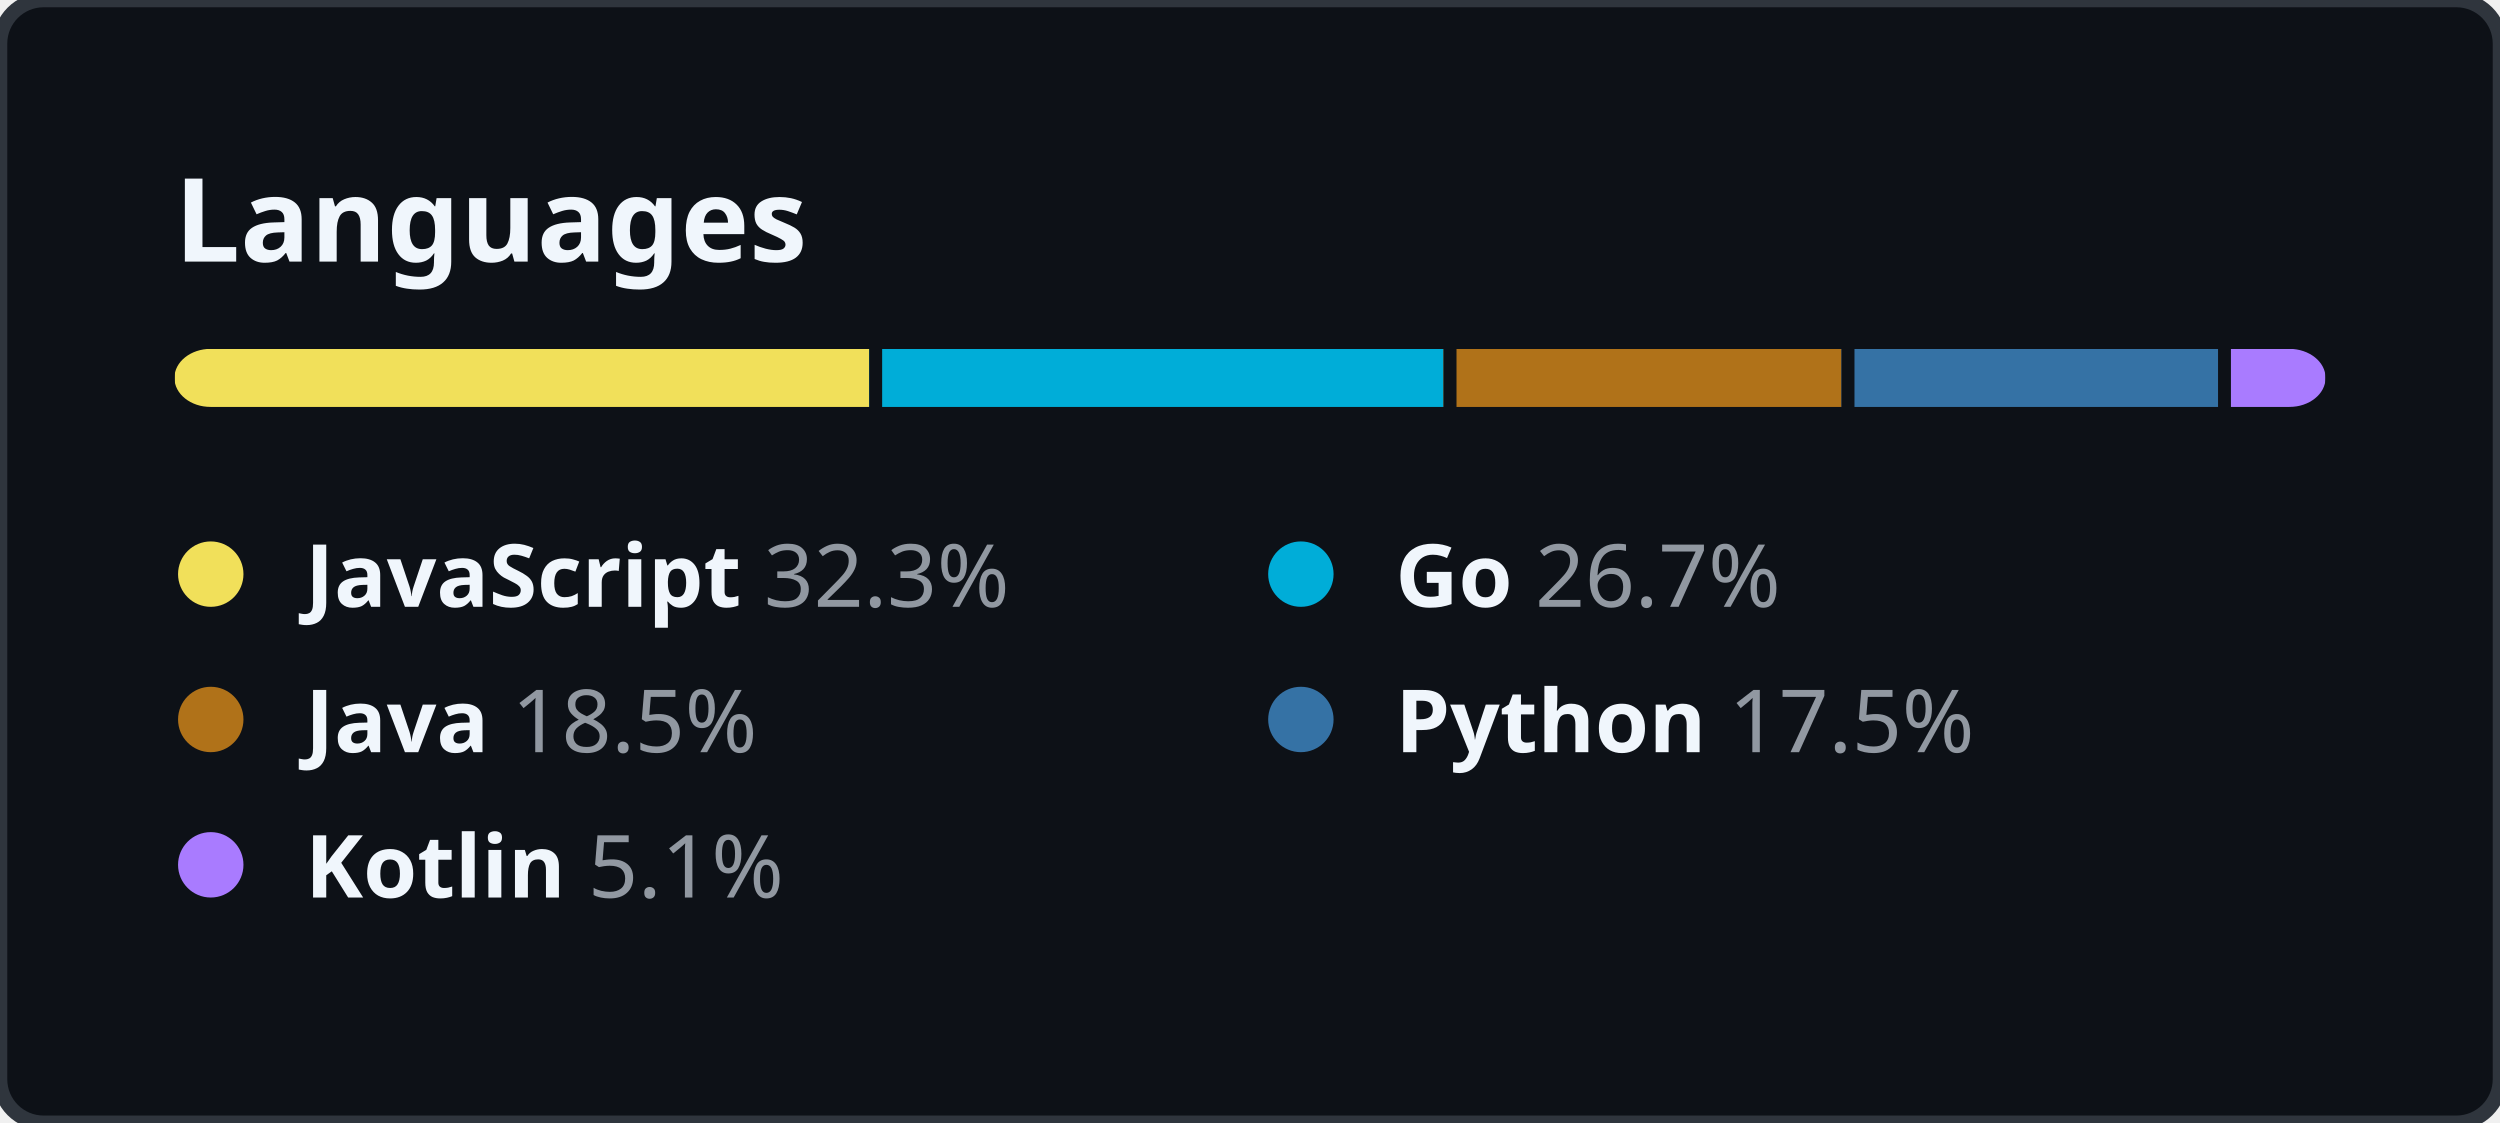
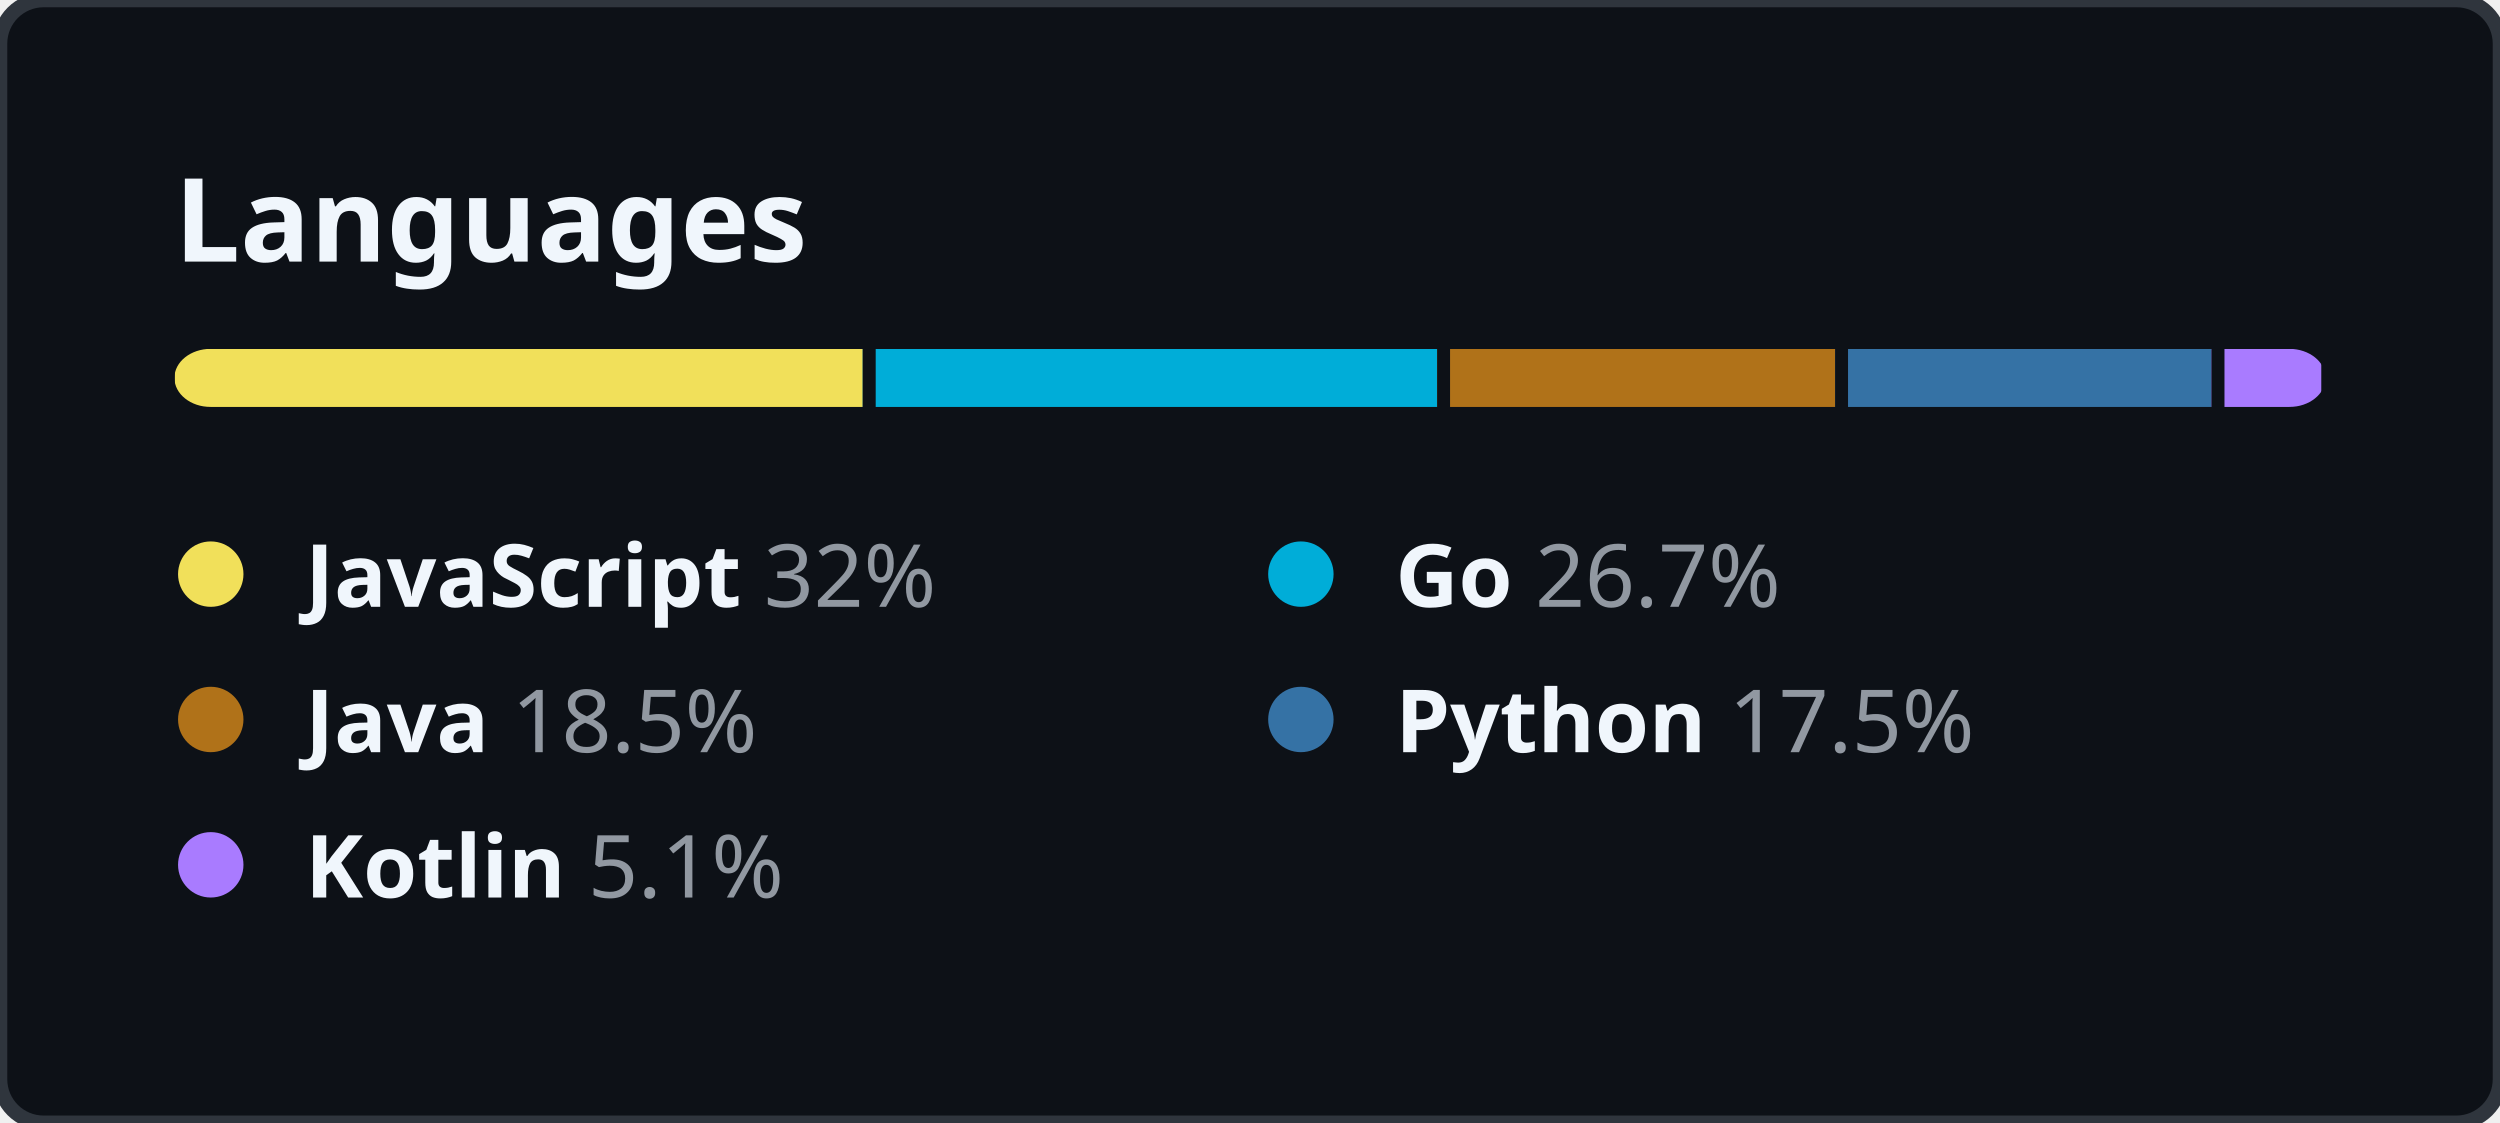
<svg xmlns="http://www.w3.org/2000/svg" width="344" height="154.5" viewBox="0 0 344 154.5" fill="none">
  <style>
    .header {
      font: 600 16px "Segoe UI", "Noto Sans", Helvetica, Arial, sans-serif;
      fill: #F0F6FC;
    }

    .lang-name {
      font-family: "Segoe UI", "Noto Sans", Helvetica, Arial, sans-serif;
      font-size: 12px;
    }

    .lang-name-bold {
      font-weight: 600;
      fill: #F0F6FC;
    }

    .lang-percent {
      font-weight: 400;
      fill: #9198A1;
    }
  </style>
  <rect height="100%" width="100%" fill="#0D1117" rx="6" ry="6" stroke="#2F353D" stroke-width="2" />
  <g transform="translate(24, 0)">
    <g transform="translate(0, 36)">
      <text class="header">Languages</text>
    </g>
    <g transform="translate(0, 48)">
      <svg height="8" width="296">
        <mask id="rect-mask">
          <rect x="0" y="0" width="100%" height="100%" fill="white" rx="5" />
        </mask>
        <circle id="legend-dot" cx="5" cy="6" r="4.5" />
-         <rect mask="url(#rect-mask)" x="0%" y="0" width="32.3%" height="100%" fill="#f1e05a" />
-         <rect mask="url(#rect-mask)" x="32.3%" y="0" width="26.7%" height="100%" fill="#00ADD8" />
-         <rect x="32.3%" y="0" width="0.6%" height="100%" fill="#0D1117" />
-         <rect mask="url(#rect-mask)" x="59%" y="0" width="18.5%" height="100%" fill="#b07219" />
-         <rect x="59%" y="0" width="0.6%" height="100%" fill="#0D1117" />
-         <rect mask="url(#rect-mask)" x="77.5%" y="0" width="17.5%" height="100%" fill="#3572A5" />
-         <rect x="77.5%" y="0" width="0.6%" height="100%" fill="#0D1117" />
-         <rect mask="url(#rect-mask)" x="95%" y="0" width="5.1%" height="100%" fill="#A97BFF" />
-         <rect x="95%" y="0" width="0.6%" height="100%" fill="#0D1117" />
+         <rect mask="url(#rect-mask)" x="0%" y="0" width="32%" height="100%" fill="#f1e05a" />
+         <rect mask="url(#rect-mask)" x="32%" y="0" width="26.7%" height="100%" fill="#00ADD8" />
+         <rect x="32%" y="0" width="0.6%" height="100%" fill="#0D1117" />
+         <rect mask="url(#rect-mask)" x="58.7%" y="0" width="18.5%" height="100%" fill="#b07219" />
+         <rect x="58.7%" y="0" width="0.6%" height="100%" fill="#0D1117" />
+         <rect mask="url(#rect-mask)" x="77.2%" y="0" width="17.5%" height="100%" fill="#3572A5" />
+         <rect x="77.2%" y="0" width="0.6%" height="100%" fill="#0D1117" />
+         <rect mask="url(#rect-mask)" x="94.7%" y="0" width="5.1%" height="100%" fill="#A97BFF" />
+         <rect x="94.7%" y="0" width="0.6%" height="100%" fill="#0D1117" />
      </svg>
      <g transform="translate(0, 25)">
        <circle cx="5" cy="6" r="4.5" fill="#f1e05a" />
        <text x="18" y="10.5" class="lang-name">
          <tspan class="lang-name-bold">JavaScript</tspan>
-           <tspan class="lang-percent">32.3%</tspan>
+           <tspan class="lang-percent">32%</tspan>
        </text>
      </g>
      <g transform="translate(150, 25)">
        <circle cx="5" cy="6" r="4.5" fill="#00ADD8" />
        <text x="18" y="10.5" class="lang-name">
          <tspan class="lang-name-bold">Go</tspan>
          <tspan class="lang-percent">26.7%</tspan>
        </text>
      </g>
      <g transform="translate(0, 45)">
        <circle cx="5" cy="6" r="4.5" fill="#b07219" />
        <text x="18" y="10.5" class="lang-name">
          <tspan class="lang-name-bold">Java</tspan>
          <tspan class="lang-percent">18.5%</tspan>
        </text>
      </g>
      <g transform="translate(150, 45)">
        <circle cx="5" cy="6" r="4.5" fill="#3572A5" />
        <text x="18" y="10.5" class="lang-name">
          <tspan class="lang-name-bold">Python</tspan>
          <tspan class="lang-percent">17.5%</tspan>
        </text>
      </g>
      <g transform="translate(0, 65)">
        <circle cx="5" cy="6" r="4.5" fill="#A97BFF" />
        <text x="18" y="10.5" class="lang-name">
          <tspan class="lang-name-bold">Kotlin</tspan>
          <tspan class="lang-percent">5.1%</tspan>
        </text>
      </g>
    </g>
  </g>
</svg>
